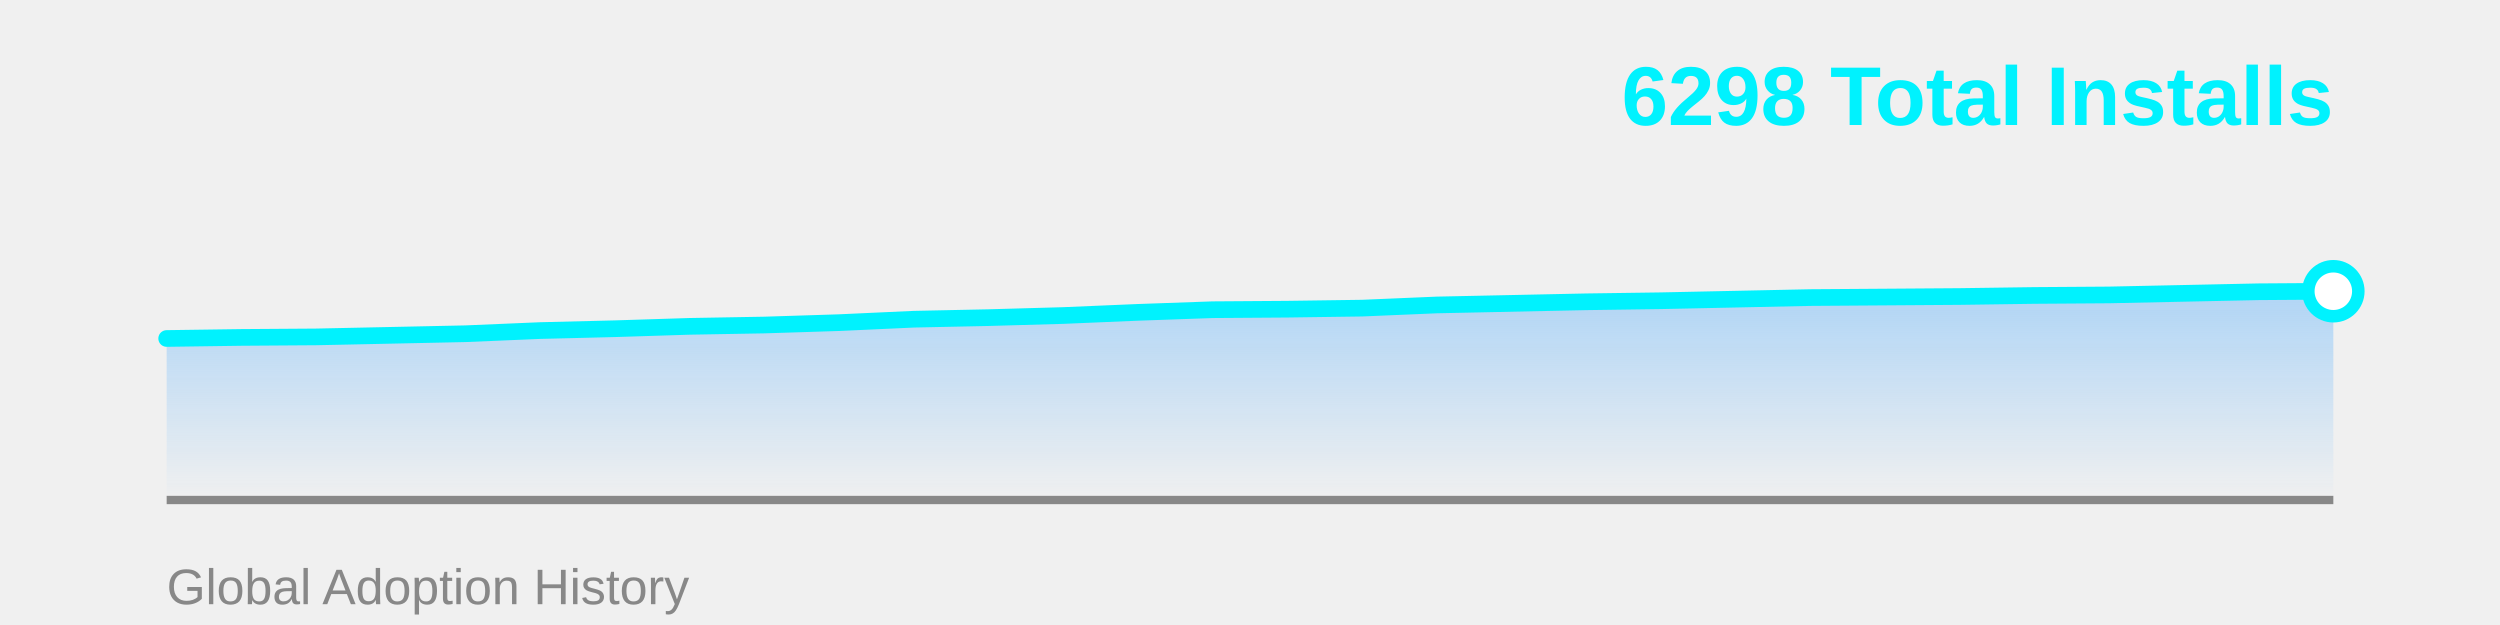
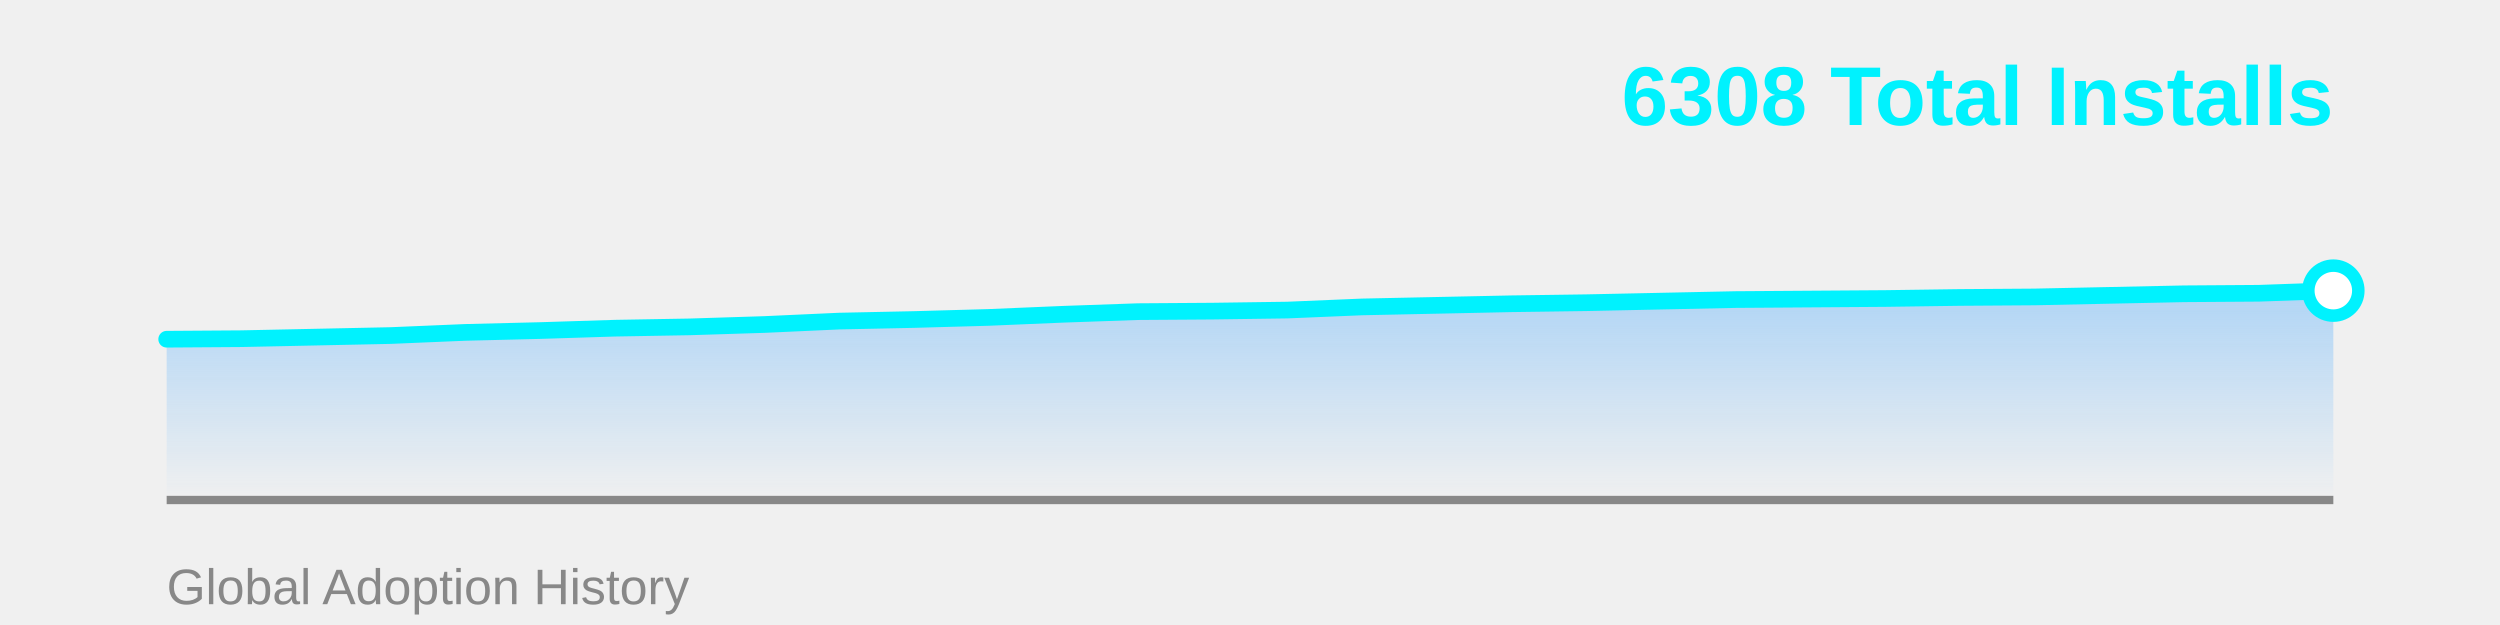
<svg xmlns="http://www.w3.org/2000/svg" width="600" height="150">
  <defs>
    <linearGradient id="areaGrad" x1="0%" y1="0%" x2="0%" y2="100%">
      <stop offset="0%" style="stop-color:#4facfe;stop-opacity:0.4" />
      <stop offset="100%" style="stop-color:#4facfe;stop-opacity:0" />
    </linearGradient>
  </defs>
-   <polygon points="40,120 40.0,81.237 57.931,80.983 75.862,80.857 93.793,80.477 111.724,80.096 129.655,79.336 147.586,78.893 165.517,78.323 183.448,78.006 201.379,77.436 219.31,76.612 237.241,76.232 255.172,75.725 273.103,74.965 291.034,74.332 308.966,74.205 326.897,73.952 344.828,73.191 362.759,72.811 380.69,72.431 398.621,72.178 416.552,71.798 434.483,71.418 452.414,71.291 470.345,71.164 488.276,70.911 506.207,70.784 524.138,70.404 542.069,70.024 560.0,69.897 560,120" fill="url(#areaGrad)" />
+   <polygon points="40,120 40.0,81.412 57.931,81.286 75.862,80.908 93.793,80.53 111.724,79.774 129.655,79.333 147.586,78.765 165.517,78.45 183.448,77.883 201.379,77.064 219.31,76.686 237.241,76.182 255.172,75.425 273.103,74.795 291.034,74.669 308.966,74.417 326.897,73.661 344.828,73.283 362.759,72.905 380.69,72.652 398.621,72.274 416.552,71.896 434.483,71.77 452.414,71.644 470.345,71.392 488.276,71.266 506.207,70.888 524.138,70.51 542.069,70.384 560.0,69.754 560,120" fill="url(#areaGrad)" />
  <line x1="40" y1="120" x2="560" y2="120" stroke="#888" stroke-width="2" />
-   <polyline points="40.0,81.237 57.931,80.983 75.862,80.857 93.793,80.477 111.724,80.096 129.655,79.336 147.586,78.893 165.517,78.323 183.448,78.006 201.379,77.436 219.31,76.612 237.241,76.232 255.172,75.725 273.103,74.965 291.034,74.332 308.966,74.205 326.897,73.952 344.828,73.191 362.759,72.811 380.69,72.431 398.621,72.178 416.552,71.798 434.483,71.418 452.414,71.291 470.345,71.164 488.276,70.911 506.207,70.784 524.138,70.404 542.069,70.024 560.0,69.897" fill="none" stroke="#00f2fe" stroke-width="4" stroke-linecap="round" stroke-linejoin="round" />
-   <circle cx="560.0" cy="69.897" r="6" fill="#fff" stroke="#00f2fe" stroke-width="3" />
-   <text x="560" y="30" font-family="Arial, sans-serif" font-size="20" font-weight="bold" fill="#00f2fe" text-anchor="end">6298 Total Installs</text>
+   <polyline points="40.0,81.412 57.931,81.286 75.862,80.908 93.793,80.53 111.724,79.774 129.655,79.333 147.586,78.765 165.517,78.45 183.448,77.883 201.379,77.064 219.31,76.686 237.241,76.182 255.172,75.425 273.103,74.795 291.034,74.669 308.966,74.417 326.897,73.661 344.828,73.283 362.759,72.905 380.69,72.652 398.621,72.274 416.552,71.896 434.483,71.77 452.414,71.644 470.345,71.392 488.276,71.266 506.207,70.888 524.138,70.51 542.069,70.384 560.0,69.754" fill="none" stroke="#00f2fe" stroke-width="4" stroke-linecap="round" stroke-linejoin="round" />
+   <circle cx="560.0" cy="69.754" r="6" fill="#fff" stroke="#00f2fe" stroke-width="3" />
+   <text x="560" y="30" font-family="Arial, sans-serif" font-size="20" font-weight="bold" fill="#00f2fe" text-anchor="end">6308 Total Installs</text>
  <text x="40" y="145" font-family="Arial, sans-serif" font-size="12" fill="#888" text-anchor="start">Global Adoption History</text>
</svg>
